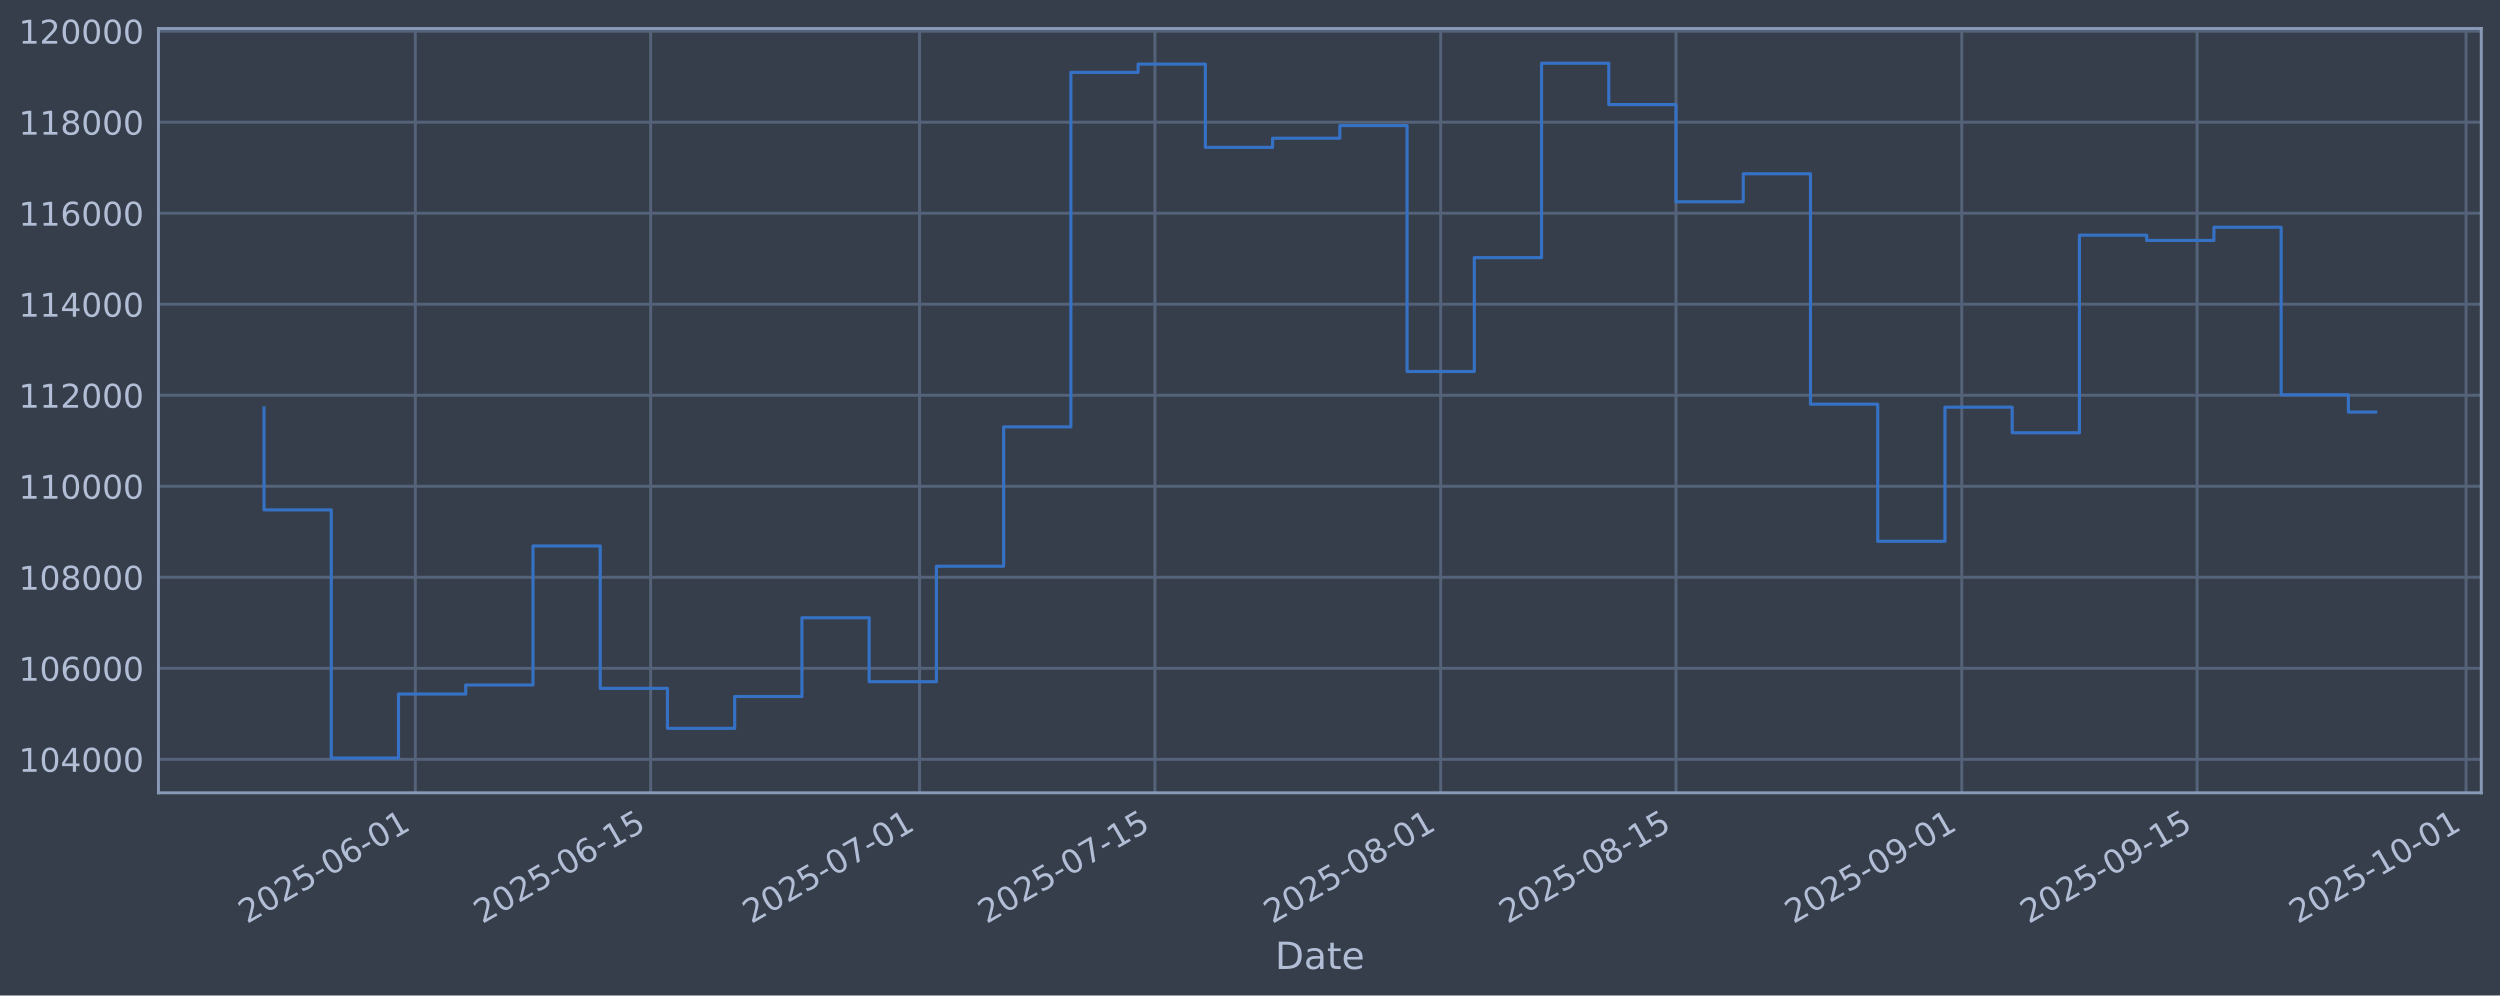
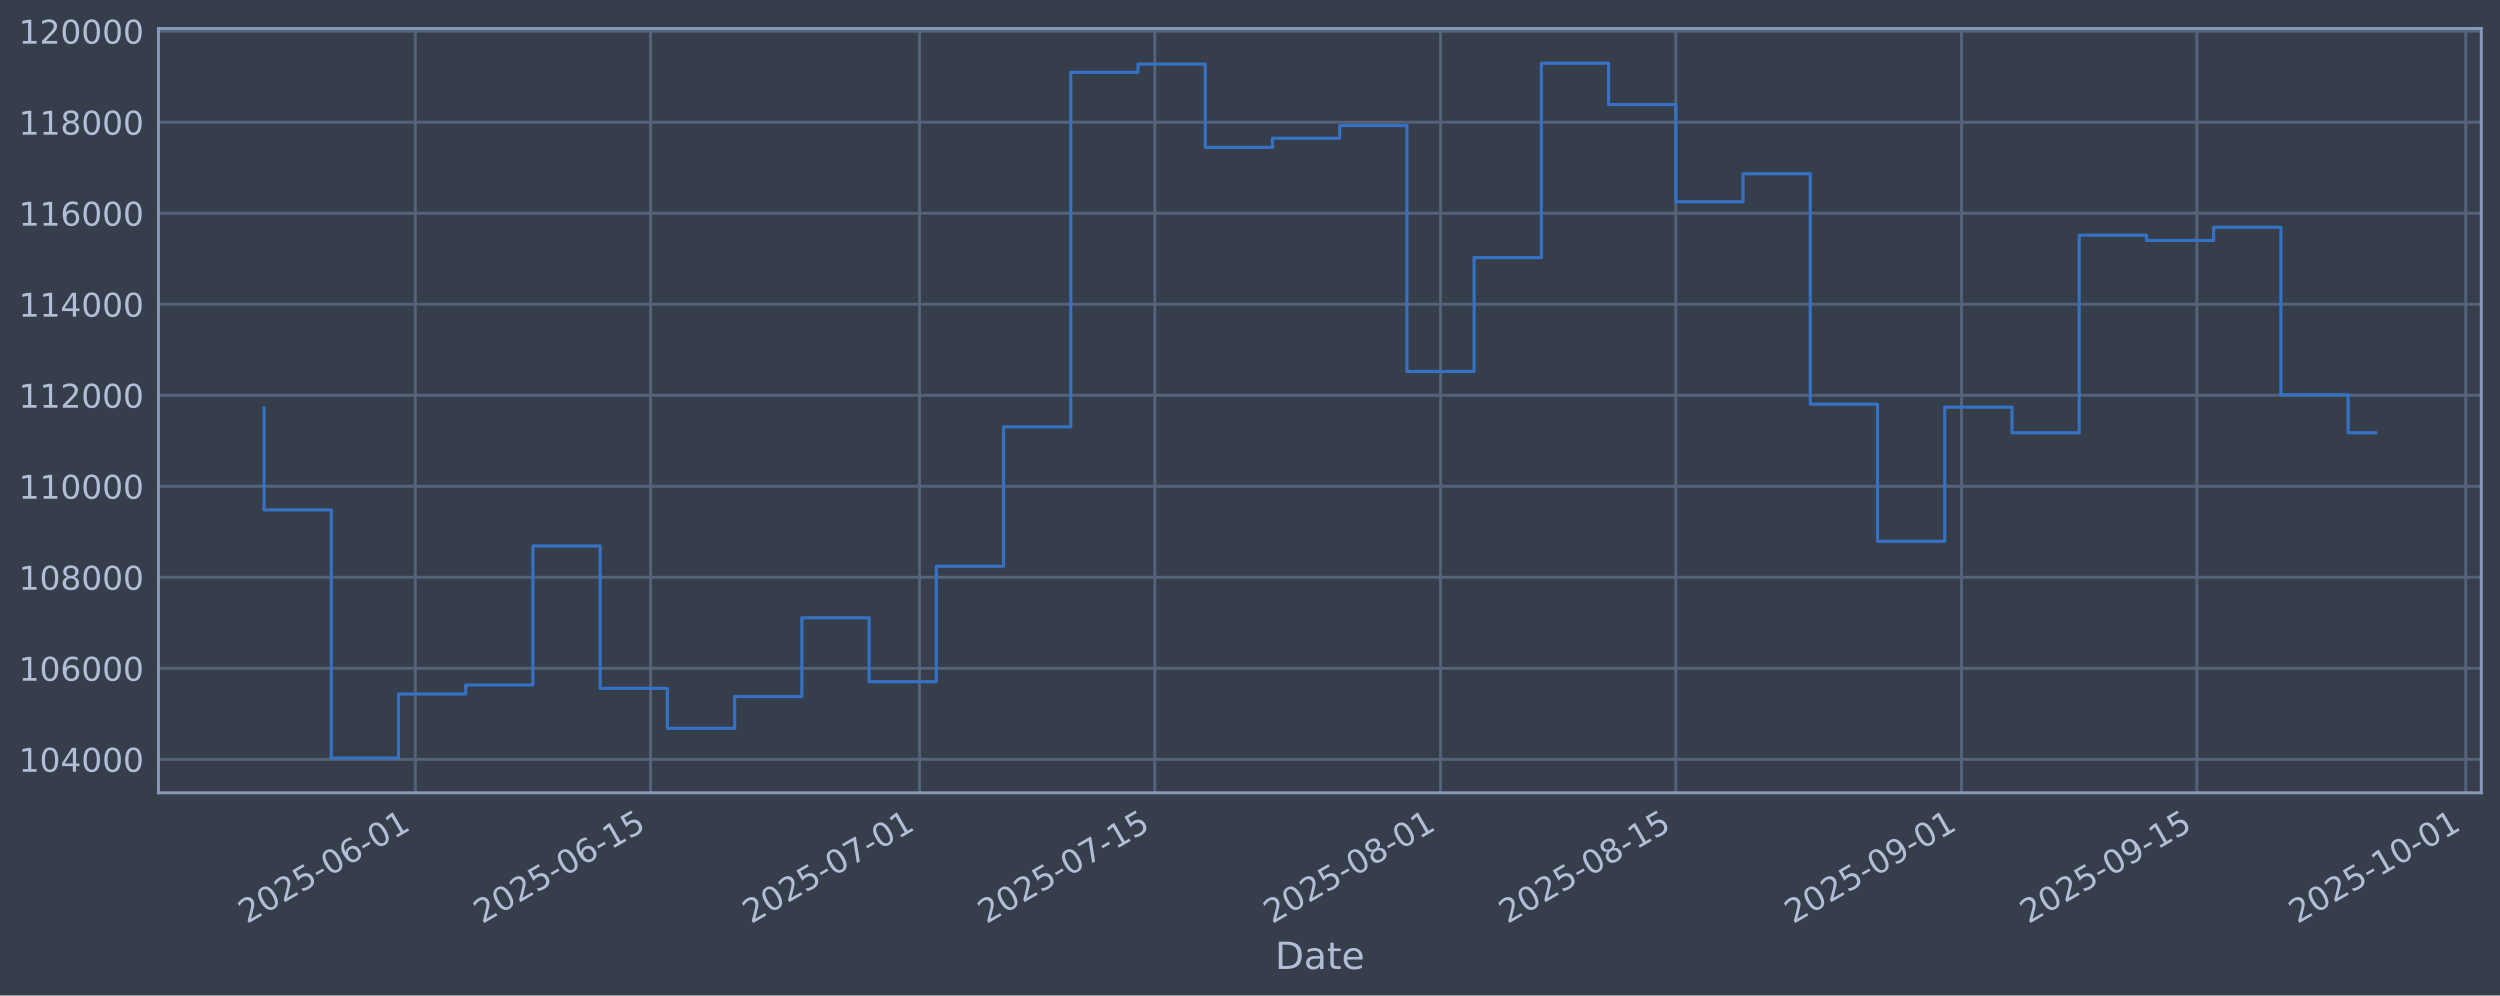
<svg xmlns="http://www.w3.org/2000/svg" xmlns:xlink="http://www.w3.org/1999/xlink" width="960.9pt" height="382.628pt" viewBox="0 0 960.9 382.628" version="1.1">
  <defs>
    <style type="text/css">*{stroke-linejoin: round; stroke-linecap: butt}</style>
  </defs>
  <g id="figure_1">
    <g id="patch_1">
      <path d="M 0 382.628  L 960.9 382.628  L 960.9 0  L 0 0  z " style="fill: #373e4b" />
    </g>
    <g id="axes_1">
      <g id="patch_2">
        <path d="M 60.901 304.718  L 953.701 304.718  L 953.701 10.958  L 60.901 10.958  z " style="fill: #373e4b" />
      </g>
      <g id="matplotlib.axis_1">
        <g id="xtick_1">
          <g id="line2d_1">
-             <path d="M 159.63 304.718  L 159.63 10.958  " clip-path="url(#p249110e8eb)" style="fill: none; stroke: #546379; stroke-width: 1.12; stroke-linecap: square" />
+             <path d="M 159.622 304.718  L 159.622 10.958  " clip-path="url(#pbee0c49233)" style="fill: none; stroke: #546379; stroke-width: 1.12; stroke-linecap: square" />
          </g>
          <g id="line2d_2" />
          <g id="text_1">
-             <g style="fill: #b1bed6" transform="translate(94.90419 355.2226) rotate(-30) scale(0.126 -0.126)">
+             <g style="fill: #b1bed6" transform="translate(94.89664 355.2226) rotate(-30) scale(0.126 -0.126)">
              <defs>
                <path id="DejaVuSans-32" d="M 1228 531  L 3431 531  L 3431 0  L 469 0  L 469 531  Q 828 903 1448 1529  Q 2069 2156 2228 2338  Q 2531 2678 2651 2914  Q 2772 3150 2772 3378  Q 2772 3750 2511 3984  Q 2250 4219 1831 4219  Q 1534 4219 1204 4116  Q 875 4013 500 3803  L 500 4441  Q 881 4594 1212 4672  Q 1544 4750 1819 4750  Q 2544 4750 2975 4387  Q 3406 4025 3406 3419  Q 3406 3131 3298 2873  Q 3191 2616 2906 2266  Q 2828 2175 2409 1742  Q 1991 1309 1228 531  z " transform="scale(0.015625)" />
                <path id="DejaVuSans-30" d="M 2034 4250  Q 1547 4250 1301 3770  Q 1056 3291 1056 2328  Q 1056 1369 1301 889  Q 1547 409 2034 409  Q 2525 409 2770 889  Q 3016 1369 3016 2328  Q 3016 3291 2770 3770  Q 2525 4250 2034 4250  z M 2034 4750  Q 2819 4750 3233 4129  Q 3647 3509 3647 2328  Q 3647 1150 3233 529  Q 2819 -91 2034 -91  Q 1250 -91 836 529  Q 422 1150 422 2328  Q 422 3509 836 4129  Q 1250 4750 2034 4750  z " transform="scale(0.015625)" />
                <path id="DejaVuSans-35" d="M 691 4666  L 3169 4666  L 3169 4134  L 1269 4134  L 1269 2991  Q 1406 3038 1543 3061  Q 1681 3084 1819 3084  Q 2600 3084 3056 2656  Q 3513 2228 3513 1497  Q 3513 744 3044 326  Q 2575 -91 1722 -91  Q 1428 -91 1123 -41  Q 819 9 494 109  L 494 744  Q 775 591 1075 516  Q 1375 441 1709 441  Q 2250 441 2565 725  Q 2881 1009 2881 1497  Q 2881 1984 2565 2268  Q 2250 2553 1709 2553  Q 1456 2553 1204 2497  Q 953 2441 691 2322  L 691 4666  z " transform="scale(0.015625)" />
                <path id="DejaVuSans-2d" d="M 313 2009  L 1997 2009  L 1997 1497  L 313 1497  L 313 2009  z " transform="scale(0.015625)" />
                <path id="DejaVuSans-36" d="M 2113 2584  Q 1688 2584 1439 2293  Q 1191 2003 1191 1497  Q 1191 994 1439 701  Q 1688 409 2113 409  Q 2538 409 2786 701  Q 3034 994 3034 1497  Q 3034 2003 2786 2293  Q 2538 2584 2113 2584  z M 3366 4563  L 3366 3988  Q 3128 4100 2886 4159  Q 2644 4219 2406 4219  Q 1781 4219 1451 3797  Q 1122 3375 1075 2522  Q 1259 2794 1537 2939  Q 1816 3084 2150 3084  Q 2853 3084 3261 2657  Q 3669 2231 3669 1497  Q 3669 778 3244 343  Q 2819 -91 2113 -91  Q 1303 -91 875 529  Q 447 1150 447 2328  Q 447 3434 972 4092  Q 1497 4750 2381 4750  Q 2619 4750 2861 4703  Q 3103 4656 3366 4563  z " transform="scale(0.015625)" />
                <path id="DejaVuSans-31" d="M 794 531  L 1825 531  L 1825 4091  L 703 3866  L 703 4441  L 1819 4666  L 2450 4666  L 2450 531  L 3481 531  L 3481 0  L 794 0  L 794 531  z " transform="scale(0.015625)" />
              </defs>
              <use xlink:href="#DejaVuSans-32" />
              <use xlink:href="#DejaVuSans-30" transform="translate(63.62305 0)" />
              <use xlink:href="#DejaVuSans-32" transform="translate(127.2461 0)" />
              <use xlink:href="#DejaVuSans-35" transform="translate(190.8691 0)" />
              <use xlink:href="#DejaVuSans-2d" transform="translate(254.4922 0)" />
              <use xlink:href="#DejaVuSans-30" transform="translate(290.5762 0)" />
              <use xlink:href="#DejaVuSans-36" transform="translate(354.1992 0)" />
              <use xlink:href="#DejaVuSans-2d" transform="translate(417.8223 0)" />
              <use xlink:href="#DejaVuSans-30" transform="translate(453.9062 0)" />
              <use xlink:href="#DejaVuSans-31" transform="translate(517.5293 0)" />
            </g>
          </g>
        </g>
        <g id="xtick_2">
          <g id="line2d_3">
-             <path d="M 250.081 304.718  L 250.081 10.958  " clip-path="url(#p249110e8eb)" style="fill: none; stroke: #546379; stroke-width: 1.12; stroke-linecap: square" />
+             <path d="M 250.062 304.718  L 250.062 10.958  " clip-path="url(#pbee0c49233)" style="fill: none; stroke: #546379; stroke-width: 1.12; stroke-linecap: square" />
          </g>
          <g id="line2d_4" />
          <g id="text_2">
-             <g style="fill: #b1bed6" transform="translate(185.3557 355.2226) rotate(-30) scale(0.126 -0.126)">
+             <g style="fill: #b1bed6" transform="translate(185.3364 355.2226) rotate(-30) scale(0.126 -0.126)">
              <use xlink:href="#DejaVuSans-32" />
              <use xlink:href="#DejaVuSans-30" transform="translate(63.62305 0)" />
              <use xlink:href="#DejaVuSans-32" transform="translate(127.2461 0)" />
              <use xlink:href="#DejaVuSans-35" transform="translate(190.8691 0)" />
              <use xlink:href="#DejaVuSans-2d" transform="translate(254.4922 0)" />
              <use xlink:href="#DejaVuSans-30" transform="translate(290.5762 0)" />
              <use xlink:href="#DejaVuSans-36" transform="translate(354.1992 0)" />
              <use xlink:href="#DejaVuSans-2d" transform="translate(417.8223 0)" />
              <use xlink:href="#DejaVuSans-31" transform="translate(453.9062 0)" />
              <use xlink:href="#DejaVuSans-35" transform="translate(517.5293 0)" />
            </g>
          </g>
        </g>
        <g id="xtick_3">
          <g id="line2d_5">
-             <path d="M 353.454 304.718  L 353.454 10.958  " clip-path="url(#p249110e8eb)" style="fill: none; stroke: #546379; stroke-width: 1.12; stroke-linecap: square" />
+             <path d="M 353.422 304.718  L 353.422 10.958  " clip-path="url(#pbee0c49233)" style="fill: none; stroke: #546379; stroke-width: 1.12; stroke-linecap: square" />
          </g>
          <g id="line2d_6" />
          <g id="text_3">
-             <g style="fill: #b1bed6" transform="translate(288.7288 355.2226) rotate(-30) scale(0.126 -0.126)">
+             <g style="fill: #b1bed6" transform="translate(288.6961 355.2226) rotate(-30) scale(0.126 -0.126)">
              <defs>
                <path id="DejaVuSans-37" d="M 525 4666  L 3525 4666  L 3525 4397  L 1831 0  L 1172 0  L 2766 4134  L 525 4134  L 525 4666  z " transform="scale(0.015625)" />
              </defs>
              <use xlink:href="#DejaVuSans-32" />
              <use xlink:href="#DejaVuSans-30" transform="translate(63.62305 0)" />
              <use xlink:href="#DejaVuSans-32" transform="translate(127.2461 0)" />
              <use xlink:href="#DejaVuSans-35" transform="translate(190.8691 0)" />
              <use xlink:href="#DejaVuSans-2d" transform="translate(254.4922 0)" />
              <use xlink:href="#DejaVuSans-30" transform="translate(290.5762 0)" />
              <use xlink:href="#DejaVuSans-37" transform="translate(354.1992 0)" />
              <use xlink:href="#DejaVuSans-2d" transform="translate(417.8223 0)" />
              <use xlink:href="#DejaVuSans-30" transform="translate(453.9062 0)" />
              <use xlink:href="#DejaVuSans-31" transform="translate(517.5293 0)" />
            </g>
          </g>
        </g>
        <g id="xtick_4">
          <g id="line2d_7">
-             <path d="M 443.906 304.718  L 443.906 10.958  " clip-path="url(#p249110e8eb)" style="fill: none; stroke: #546379; stroke-width: 1.12; stroke-linecap: square" />
+             <path d="M 443.861 304.718  L 443.861 10.958  " clip-path="url(#pbee0c49233)" style="fill: none; stroke: #546379; stroke-width: 1.12; stroke-linecap: square" />
          </g>
          <g id="line2d_8" />
          <g id="text_4">
-             <g style="fill: #b1bed6" transform="translate(379.1803 355.2226) rotate(-30) scale(0.126 -0.126)">
+             <g style="fill: #b1bed6" transform="translate(379.1358 355.2226) rotate(-30) scale(0.126 -0.126)">
              <use xlink:href="#DejaVuSans-32" />
              <use xlink:href="#DejaVuSans-30" transform="translate(63.62305 0)" />
              <use xlink:href="#DejaVuSans-32" transform="translate(127.2461 0)" />
              <use xlink:href="#DejaVuSans-35" transform="translate(190.8691 0)" />
              <use xlink:href="#DejaVuSans-2d" transform="translate(254.4922 0)" />
              <use xlink:href="#DejaVuSans-30" transform="translate(290.5762 0)" />
              <use xlink:href="#DejaVuSans-37" transform="translate(354.1992 0)" />
              <use xlink:href="#DejaVuSans-2d" transform="translate(417.8223 0)" />
              <use xlink:href="#DejaVuSans-31" transform="translate(453.9062 0)" />
              <use xlink:href="#DejaVuSans-35" transform="translate(517.5293 0)" />
            </g>
          </g>
        </g>
        <g id="xtick_5">
          <g id="line2d_9">
-             <path d="M 553.74 304.718  L 553.74 10.958  " clip-path="url(#p249110e8eb)" style="fill: none; stroke: #546379; stroke-width: 1.12; stroke-linecap: square" />
+             <path d="M 553.681 304.718  L 553.681 10.958  " clip-path="url(#pbee0c49233)" style="fill: none; stroke: #546379; stroke-width: 1.12; stroke-linecap: square" />
          </g>
          <g id="line2d_10" />
          <g id="text_5">
-             <g style="fill: #b1bed6" transform="translate(489.0142 355.2226) rotate(-30) scale(0.126 -0.126)">
+             <g style="fill: #b1bed6" transform="translate(488.9555 355.2226) rotate(-30) scale(0.126 -0.126)">
              <defs>
                <path id="DejaVuSans-38" d="M 2034 2216  Q 1584 2216 1326 1975  Q 1069 1734 1069 1313  Q 1069 891 1326 650  Q 1584 409 2034 409  Q 2484 409 2743 651  Q 3003 894 3003 1313  Q 3003 1734 2745 1975  Q 2488 2216 2034 2216  z M 1403 2484  Q 997 2584 770 2862  Q 544 3141 544 3541  Q 544 4100 942 4425  Q 1341 4750 2034 4750  Q 2731 4750 3128 4425  Q 3525 4100 3525 3541  Q 3525 3141 3298 2862  Q 3072 2584 2669 2484  Q 3125 2378 3379 2068  Q 3634 1759 3634 1313  Q 3634 634 3220 271  Q 2806 -91 2034 -91  Q 1263 -91 848 271  Q 434 634 434 1313  Q 434 1759 690 2068  Q 947 2378 1403 2484  z M 1172 3481  Q 1172 3119 1398 2916  Q 1625 2713 2034 2713  Q 2441 2713 2670 2916  Q 2900 3119 2900 3481  Q 2900 3844 2670 4047  Q 2441 4250 2034 4250  Q 1625 4250 1398 4047  Q 1172 3844 1172 3481  z " transform="scale(0.015625)" />
              </defs>
              <use xlink:href="#DejaVuSans-32" />
              <use xlink:href="#DejaVuSans-30" transform="translate(63.62305 0)" />
              <use xlink:href="#DejaVuSans-32" transform="translate(127.2461 0)" />
              <use xlink:href="#DejaVuSans-35" transform="translate(190.8691 0)" />
              <use xlink:href="#DejaVuSans-2d" transform="translate(254.4922 0)" />
              <use xlink:href="#DejaVuSans-30" transform="translate(290.5762 0)" />
              <use xlink:href="#DejaVuSans-38" transform="translate(354.1992 0)" />
              <use xlink:href="#DejaVuSans-2d" transform="translate(417.8223 0)" />
              <use xlink:href="#DejaVuSans-30" transform="translate(453.9062 0)" />
              <use xlink:href="#DejaVuSans-31" transform="translate(517.5293 0)" />
            </g>
          </g>
        </g>
        <g id="xtick_6">
          <g id="line2d_11">
-             <path d="M 644.191 304.718  L 644.191 10.958  " clip-path="url(#p249110e8eb)" style="fill: none; stroke: #546379; stroke-width: 1.12; stroke-linecap: square" />
+             <path d="M 644.121 304.718  L 644.121 10.958  " clip-path="url(#pbee0c49233)" style="fill: none; stroke: #546379; stroke-width: 1.12; stroke-linecap: square" />
          </g>
          <g id="line2d_12" />
          <g id="text_6">
-             <g style="fill: #b1bed6" transform="translate(579.4657 355.2226) rotate(-30) scale(0.126 -0.126)">
+             <g style="fill: #b1bed6" transform="translate(579.3952 355.2226) rotate(-30) scale(0.126 -0.126)">
              <use xlink:href="#DejaVuSans-32" />
              <use xlink:href="#DejaVuSans-30" transform="translate(63.62305 0)" />
              <use xlink:href="#DejaVuSans-32" transform="translate(127.2461 0)" />
              <use xlink:href="#DejaVuSans-35" transform="translate(190.8691 0)" />
              <use xlink:href="#DejaVuSans-2d" transform="translate(254.4922 0)" />
              <use xlink:href="#DejaVuSans-30" transform="translate(290.5762 0)" />
              <use xlink:href="#DejaVuSans-38" transform="translate(354.1992 0)" />
              <use xlink:href="#DejaVuSans-2d" transform="translate(417.8223 0)" />
              <use xlink:href="#DejaVuSans-31" transform="translate(453.9062 0)" />
              <use xlink:href="#DejaVuSans-35" transform="translate(517.5293 0)" />
            </g>
          </g>
        </g>
        <g id="xtick_7">
          <g id="line2d_13">
-             <path d="M 754.025 304.718  L 754.025 10.958  " clip-path="url(#p249110e8eb)" style="fill: none; stroke: #546379; stroke-width: 1.12; stroke-linecap: square" />
+             <path d="M 753.94 304.718  L 753.94 10.958  " clip-path="url(#pbee0c49233)" style="fill: none; stroke: #546379; stroke-width: 1.12; stroke-linecap: square" />
          </g>
          <g id="line2d_14" />
          <g id="text_7">
-             <g style="fill: #b1bed6" transform="translate(689.2996 355.2226) rotate(-30) scale(0.126 -0.126)">
+             <g style="fill: #b1bed6" transform="translate(689.2149 355.2226) rotate(-30) scale(0.126 -0.126)">
              <defs>
                <path id="DejaVuSans-39" d="M 703 97  L 703 672  Q 941 559 1184 500  Q 1428 441 1663 441  Q 2288 441 2617 861  Q 2947 1281 2994 2138  Q 2813 1869 2534 1725  Q 2256 1581 1919 1581  Q 1219 1581 811 2004  Q 403 2428 403 3163  Q 403 3881 828 4315  Q 1253 4750 1959 4750  Q 2769 4750 3195 4129  Q 3622 3509 3622 2328  Q 3622 1225 3098 567  Q 2575 -91 1691 -91  Q 1453 -91 1209 -44  Q 966 3 703 97  z M 1959 2075  Q 2384 2075 2632 2365  Q 2881 2656 2881 3163  Q 2881 3666 2632 3958  Q 2384 4250 1959 4250  Q 1534 4250 1286 3958  Q 1038 3666 1038 3163  Q 1038 2656 1286 2365  Q 1534 2075 1959 2075  z " transform="scale(0.015625)" />
              </defs>
              <use xlink:href="#DejaVuSans-32" />
              <use xlink:href="#DejaVuSans-30" transform="translate(63.62305 0)" />
              <use xlink:href="#DejaVuSans-32" transform="translate(127.2461 0)" />
              <use xlink:href="#DejaVuSans-35" transform="translate(190.8691 0)" />
              <use xlink:href="#DejaVuSans-2d" transform="translate(254.4922 0)" />
              <use xlink:href="#DejaVuSans-30" transform="translate(290.5762 0)" />
              <use xlink:href="#DejaVuSans-39" transform="translate(354.1992 0)" />
              <use xlink:href="#DejaVuSans-2d" transform="translate(417.8223 0)" />
              <use xlink:href="#DejaVuSans-30" transform="translate(453.9062 0)" />
              <use xlink:href="#DejaVuSans-31" transform="translate(517.5293 0)" />
            </g>
          </g>
        </g>
        <g id="xtick_8">
          <g id="line2d_15">
-             <path d="M 844.477 304.718  L 844.477 10.958  " clip-path="url(#p249110e8eb)" style="fill: none; stroke: #546379; stroke-width: 1.12; stroke-linecap: square" />
+             <path d="M 844.38 304.718  L 844.38 10.958  " clip-path="url(#pbee0c49233)" style="fill: none; stroke: #546379; stroke-width: 1.12; stroke-linecap: square" />
          </g>
          <g id="line2d_16" />
          <g id="text_8">
-             <g style="fill: #b1bed6" transform="translate(779.7511 355.2226) rotate(-30) scale(0.126 -0.126)">
+             <g style="fill: #b1bed6" transform="translate(779.6546 355.2226) rotate(-30) scale(0.126 -0.126)">
              <use xlink:href="#DejaVuSans-32" />
              <use xlink:href="#DejaVuSans-30" transform="translate(63.62305 0)" />
              <use xlink:href="#DejaVuSans-32" transform="translate(127.2461 0)" />
              <use xlink:href="#DejaVuSans-35" transform="translate(190.8691 0)" />
              <use xlink:href="#DejaVuSans-2d" transform="translate(254.4922 0)" />
              <use xlink:href="#DejaVuSans-30" transform="translate(290.5762 0)" />
              <use xlink:href="#DejaVuSans-39" transform="translate(354.1992 0)" />
              <use xlink:href="#DejaVuSans-2d" transform="translate(417.8223 0)" />
              <use xlink:href="#DejaVuSans-31" transform="translate(453.9062 0)" />
              <use xlink:href="#DejaVuSans-35" transform="translate(517.5293 0)" />
            </g>
          </g>
        </g>
        <g id="xtick_9">
          <g id="line2d_17">
-             <path d="M 947.85 304.718  L 947.85 10.958  " clip-path="url(#p249110e8eb)" style="fill: none; stroke: #546379; stroke-width: 1.12; stroke-linecap: square" />
+             <path d="M 947.74 304.718  L 947.74 10.958  " clip-path="url(#pbee0c49233)" style="fill: none; stroke: #546379; stroke-width: 1.12; stroke-linecap: square" />
          </g>
          <g id="line2d_18" />
          <g id="text_9">
-             <g style="fill: #b1bed6" transform="translate(883.1242 355.2226) rotate(-30) scale(0.126 -0.126)">
+             <g style="fill: #b1bed6" transform="translate(883.0143 355.2226) rotate(-30) scale(0.126 -0.126)">
              <use xlink:href="#DejaVuSans-32" />
              <use xlink:href="#DejaVuSans-30" transform="translate(63.62305 0)" />
              <use xlink:href="#DejaVuSans-32" transform="translate(127.2461 0)" />
              <use xlink:href="#DejaVuSans-35" transform="translate(190.8691 0)" />
              <use xlink:href="#DejaVuSans-2d" transform="translate(254.4922 0)" />
              <use xlink:href="#DejaVuSans-31" transform="translate(290.5762 0)" />
              <use xlink:href="#DejaVuSans-30" transform="translate(354.1992 0)" />
              <use xlink:href="#DejaVuSans-2d" transform="translate(417.8223 0)" />
              <use xlink:href="#DejaVuSans-30" transform="translate(453.9062 0)" />
              <use xlink:href="#DejaVuSans-31" transform="translate(517.5293 0)" />
            </g>
          </g>
        </g>
        <g id="text_10">
          <g style="fill: #b1bed6" transform="translate(490.0914 372.4337) scale(0.144 -0.144)">
            <defs>
              <path id="DejaVuSans-44" d="M 1259 4147  L 1259 519  L 2022 519  Q 2988 519 3436 956  Q 3884 1394 3884 2338  Q 3884 3275 3436 3711  Q 2988 4147 2022 4147  L 1259 4147  z M 628 4666  L 1925 4666  Q 3281 4666 3915 4102  Q 4550 3538 4550 2338  Q 4550 1131 3912 565  Q 3275 0 1925 0  L 628 0  L 628 4666  z " transform="scale(0.015625)" />
              <path id="DejaVuSans-61" d="M 2194 1759  Q 1497 1759 1228 1600  Q 959 1441 959 1056  Q 959 750 1161 570  Q 1363 391 1709 391  Q 2188 391 2477 730  Q 2766 1069 2766 1631  L 2766 1759  L 2194 1759  z M 3341 1997  L 3341 0  L 2766 0  L 2766 531  Q 2569 213 2275 61  Q 1981 -91 1556 -91  Q 1019 -91 701 211  Q 384 513 384 1019  Q 384 1609 779 1909  Q 1175 2209 1959 2209  L 2766 2209  L 2766 2266  Q 2766 2663 2505 2880  Q 2244 3097 1772 3097  Q 1472 3097 1187 3025  Q 903 2953 641 2809  L 641 3341  Q 956 3463 1253 3523  Q 1550 3584 1831 3584  Q 2591 3584 2966 3190  Q 3341 2797 3341 1997  z " transform="scale(0.015625)" />
              <path id="DejaVuSans-74" d="M 1172 4494  L 1172 3500  L 2356 3500  L 2356 3053  L 1172 3053  L 1172 1153  Q 1172 725 1289 603  Q 1406 481 1766 481  L 2356 481  L 2356 0  L 1766 0  Q 1100 0 847 248  Q 594 497 594 1153  L 594 3053  L 172 3053  L 172 3500  L 594 3500  L 594 4494  L 1172 4494  z " transform="scale(0.015625)" />
              <path id="DejaVuSans-65" d="M 3597 1894  L 3597 1613  L 953 1613  Q 991 1019 1311 708  Q 1631 397 2203 397  Q 2534 397 2845 478  Q 3156 559 3463 722  L 3463 178  Q 3153 47 2828 -22  Q 2503 -91 2169 -91  Q 1331 -91 842 396  Q 353 884 353 1716  Q 353 2575 817 3079  Q 1281 3584 2069 3584  Q 2775 3584 3186 3129  Q 3597 2675 3597 1894  z M 3022 2063  Q 3016 2534 2758 2815  Q 2500 3097 2075 3097  Q 1594 3097 1305 2825  Q 1016 2553 972 2059  L 3022 2063  z " transform="scale(0.015625)" />
            </defs>
            <use xlink:href="#DejaVuSans-44" />
            <use xlink:href="#DejaVuSans-61" transform="translate(77.00195 0)" />
            <use xlink:href="#DejaVuSans-74" transform="translate(138.2812 0)" />
            <use xlink:href="#DejaVuSans-65" transform="translate(177.4902 0)" />
          </g>
        </g>
      </g>
      <g id="matplotlib.axis_2">
        <g id="ytick_1">
          <g id="line2d_19">
-             <path d="M 60.901 291.85  L 953.701 291.85  " clip-path="url(#p249110e8eb)" style="fill: none; stroke: #546379; stroke-width: 1.12; stroke-linecap: square" />
+             <path d="M 60.901 291.85  L 953.701 291.85  " clip-path="url(#pbee0c49233)" style="fill: none; stroke: #546379; stroke-width: 1.12; stroke-linecap: square" />
          </g>
          <g id="line2d_20" />
          <g id="text_11">
            <g style="fill: #b1bed6" transform="translate(7.2 296.6367) scale(0.126 -0.126)">
              <defs>
                <path id="DejaVuSans-34" d="M 2419 4116  L 825 1625  L 2419 1625  L 2419 4116  z M 2253 4666  L 3047 4666  L 3047 1625  L 3713 1625  L 3713 1100  L 3047 1100  L 3047 0  L 2419 0  L 2419 1100  L 313 1100  L 313 1709  L 2253 4666  z " transform="scale(0.015625)" />
              </defs>
              <use xlink:href="#DejaVuSans-31" />
              <use xlink:href="#DejaVuSans-30" transform="translate(63.62305 0)" />
              <use xlink:href="#DejaVuSans-34" transform="translate(127.2461 0)" />
              <use xlink:href="#DejaVuSans-30" transform="translate(190.8691 0)" />
              <use xlink:href="#DejaVuSans-30" transform="translate(254.4922 0)" />
              <use xlink:href="#DejaVuSans-30" transform="translate(318.1152 0)" />
            </g>
          </g>
        </g>
        <g id="ytick_2">
          <g id="line2d_21">
-             <path d="M 60.901 256.867  L 953.701 256.867  " clip-path="url(#p249110e8eb)" style="fill: none; stroke: #546379; stroke-width: 1.12; stroke-linecap: square" />
+             <path d="M 60.901 256.867  L 953.701 256.867  " clip-path="url(#pbee0c49233)" style="fill: none; stroke: #546379; stroke-width: 1.12; stroke-linecap: square" />
          </g>
          <g id="line2d_22" />
          <g id="text_12">
            <g style="fill: #b1bed6" transform="translate(7.2 261.6538) scale(0.126 -0.126)">
              <use xlink:href="#DejaVuSans-31" />
              <use xlink:href="#DejaVuSans-30" transform="translate(63.62305 0)" />
              <use xlink:href="#DejaVuSans-36" transform="translate(127.2461 0)" />
              <use xlink:href="#DejaVuSans-30" transform="translate(190.8691 0)" />
              <use xlink:href="#DejaVuSans-30" transform="translate(254.4922 0)" />
              <use xlink:href="#DejaVuSans-30" transform="translate(318.1152 0)" />
            </g>
          </g>
        </g>
        <g id="ytick_3">
          <g id="line2d_23">
-             <path d="M 60.901 221.884  L 953.701 221.884  " clip-path="url(#p249110e8eb)" style="fill: none; stroke: #546379; stroke-width: 1.12; stroke-linecap: square" />
+             <path d="M 60.901 221.884  L 953.701 221.884  " clip-path="url(#pbee0c49233)" style="fill: none; stroke: #546379; stroke-width: 1.12; stroke-linecap: square" />
          </g>
          <g id="line2d_24" />
          <g id="text_13">
            <g style="fill: #b1bed6" transform="translate(7.2 226.671) scale(0.126 -0.126)">
              <use xlink:href="#DejaVuSans-31" />
              <use xlink:href="#DejaVuSans-30" transform="translate(63.62305 0)" />
              <use xlink:href="#DejaVuSans-38" transform="translate(127.2461 0)" />
              <use xlink:href="#DejaVuSans-30" transform="translate(190.8691 0)" />
              <use xlink:href="#DejaVuSans-30" transform="translate(254.4922 0)" />
              <use xlink:href="#DejaVuSans-30" transform="translate(318.1152 0)" />
            </g>
          </g>
        </g>
        <g id="ytick_4">
          <g id="line2d_25">
-             <path d="M 60.901 186.901  L 953.701 186.901  " clip-path="url(#p249110e8eb)" style="fill: none; stroke: #546379; stroke-width: 1.12; stroke-linecap: square" />
+             <path d="M 60.901 186.901  L 953.701 186.901  " clip-path="url(#pbee0c49233)" style="fill: none; stroke: #546379; stroke-width: 1.12; stroke-linecap: square" />
          </g>
          <g id="line2d_26" />
          <g id="text_14">
            <g style="fill: #b1bed6" transform="translate(7.2 191.6882) scale(0.126 -0.126)">
              <use xlink:href="#DejaVuSans-31" />
              <use xlink:href="#DejaVuSans-31" transform="translate(63.62305 0)" />
              <use xlink:href="#DejaVuSans-30" transform="translate(127.2461 0)" />
              <use xlink:href="#DejaVuSans-30" transform="translate(190.8691 0)" />
              <use xlink:href="#DejaVuSans-30" transform="translate(254.4922 0)" />
              <use xlink:href="#DejaVuSans-30" transform="translate(318.1152 0)" />
            </g>
          </g>
        </g>
        <g id="ytick_5">
          <g id="line2d_27">
-             <path d="M 60.901 151.918  L 953.701 151.918  " clip-path="url(#p249110e8eb)" style="fill: none; stroke: #546379; stroke-width: 1.12; stroke-linecap: square" />
+             <path d="M 60.901 151.918  L 953.701 151.918  " clip-path="url(#pbee0c49233)" style="fill: none; stroke: #546379; stroke-width: 1.12; stroke-linecap: square" />
          </g>
          <g id="line2d_28" />
          <g id="text_15">
            <g style="fill: #b1bed6" transform="translate(7.2 156.7053) scale(0.126 -0.126)">
              <use xlink:href="#DejaVuSans-31" />
              <use xlink:href="#DejaVuSans-31" transform="translate(63.62305 0)" />
              <use xlink:href="#DejaVuSans-32" transform="translate(127.2461 0)" />
              <use xlink:href="#DejaVuSans-30" transform="translate(190.8691 0)" />
              <use xlink:href="#DejaVuSans-30" transform="translate(254.4922 0)" />
              <use xlink:href="#DejaVuSans-30" transform="translate(318.1152 0)" />
            </g>
          </g>
        </g>
        <g id="ytick_6">
          <g id="line2d_29">
-             <path d="M 60.901 116.936  L 953.701 116.936  " clip-path="url(#p249110e8eb)" style="fill: none; stroke: #546379; stroke-width: 1.12; stroke-linecap: square" />
+             <path d="M 60.901 116.936  L 953.701 116.936  " clip-path="url(#pbee0c49233)" style="fill: none; stroke: #546379; stroke-width: 1.12; stroke-linecap: square" />
          </g>
          <g id="line2d_30" />
          <g id="text_16">
            <g style="fill: #b1bed6" transform="translate(7.2 121.7225) scale(0.126 -0.126)">
              <use xlink:href="#DejaVuSans-31" />
              <use xlink:href="#DejaVuSans-31" transform="translate(63.62305 0)" />
              <use xlink:href="#DejaVuSans-34" transform="translate(127.2461 0)" />
              <use xlink:href="#DejaVuSans-30" transform="translate(190.8691 0)" />
              <use xlink:href="#DejaVuSans-30" transform="translate(254.4922 0)" />
              <use xlink:href="#DejaVuSans-30" transform="translate(318.1152 0)" />
            </g>
          </g>
        </g>
        <g id="ytick_7">
          <g id="line2d_31">
-             <path d="M 60.901 81.953  L 953.701 81.953  " clip-path="url(#p249110e8eb)" style="fill: none; stroke: #546379; stroke-width: 1.12; stroke-linecap: square" />
+             <path d="M 60.901 81.953  L 953.701 81.953  " clip-path="url(#pbee0c49233)" style="fill: none; stroke: #546379; stroke-width: 1.12; stroke-linecap: square" />
          </g>
          <g id="line2d_32" />
          <g id="text_17">
            <g style="fill: #b1bed6" transform="translate(7.2 86.73969) scale(0.126 -0.126)">
              <use xlink:href="#DejaVuSans-31" />
              <use xlink:href="#DejaVuSans-31" transform="translate(63.62305 0)" />
              <use xlink:href="#DejaVuSans-36" transform="translate(127.2461 0)" />
              <use xlink:href="#DejaVuSans-30" transform="translate(190.8691 0)" />
              <use xlink:href="#DejaVuSans-30" transform="translate(254.4922 0)" />
              <use xlink:href="#DejaVuSans-30" transform="translate(318.1152 0)" />
            </g>
          </g>
        </g>
        <g id="ytick_8">
          <g id="line2d_33">
-             <path d="M 60.901 46.97  L 953.701 46.97  " clip-path="url(#p249110e8eb)" style="fill: none; stroke: #546379; stroke-width: 1.12; stroke-linecap: square" />
+             <path d="M 60.901 46.97  L 953.701 46.97  " clip-path="url(#pbee0c49233)" style="fill: none; stroke: #546379; stroke-width: 1.12; stroke-linecap: square" />
          </g>
          <g id="line2d_34" />
          <g id="text_18">
            <g style="fill: #b1bed6" transform="translate(7.2 51.75686) scale(0.126 -0.126)">
              <use xlink:href="#DejaVuSans-31" />
              <use xlink:href="#DejaVuSans-31" transform="translate(63.62305 0)" />
              <use xlink:href="#DejaVuSans-38" transform="translate(127.2461 0)" />
              <use xlink:href="#DejaVuSans-30" transform="translate(190.8691 0)" />
              <use xlink:href="#DejaVuSans-30" transform="translate(254.4922 0)" />
              <use xlink:href="#DejaVuSans-30" transform="translate(318.1152 0)" />
            </g>
          </g>
        </g>
        <g id="ytick_9">
          <g id="line2d_35">
-             <path d="M 60.901 11.987  L 953.701 11.987  " clip-path="url(#p249110e8eb)" style="fill: none; stroke: #546379; stroke-width: 1.12; stroke-linecap: square" />
+             <path d="M 60.901 11.987  L 953.701 11.987  " clip-path="url(#pbee0c49233)" style="fill: none; stroke: #546379; stroke-width: 1.12; stroke-linecap: square" />
          </g>
          <g id="line2d_36" />
          <g id="text_19">
            <g style="fill: #b1bed6" transform="translate(7.2 16.77403) scale(0.126 -0.126)">
              <use xlink:href="#DejaVuSans-31" />
              <use xlink:href="#DejaVuSans-32" transform="translate(63.62305 0)" />
              <use xlink:href="#DejaVuSans-30" transform="translate(127.2461 0)" />
              <use xlink:href="#DejaVuSans-30" transform="translate(190.8691 0)" />
              <use xlink:href="#DejaVuSans-30" transform="translate(254.4922 0)" />
              <use xlink:href="#DejaVuSans-30" transform="translate(318.1152 0)" />
            </g>
          </g>
        </g>
      </g>
      <g id="line2d_37">
-         <path d="M 101.482 156.778  L 101.482 195.974  L 127.326 195.974  L 127.326 291.366  L 153.169 291.366  L 153.169 266.759  L 179.012 266.759  L 179.012 263.286  L 204.855 263.286  L 204.855 209.841  L 230.699 209.841  L 230.699 264.586  L 256.542 264.586  L 256.542 279.95  L 282.385 279.95  L 282.385 267.706  L 308.229 267.706  L 308.229 237.446  L 334.072 237.446  L 334.072 262.012  L 359.915 262.012  L 359.915 217.631  L 385.758 217.631  L 385.758 164.07  L 411.602 164.07  L 411.602 27.81  L 437.445 27.81  L 437.445 24.636  L 463.288 24.636  L 463.288 56.646  L 489.132 56.646  L 489.132 53.121  L 514.975 53.121  L 514.975 48.272  L 540.818 48.272  L 540.818 142.793  L 566.661 142.793  L 566.661 99.016  L 592.505 99.016  L 592.505 24.311  L 618.348 24.311  L 618.348 40.185  L 644.191 40.185  L 644.191 77.56  L 670.034 77.56  L 670.034 66.788  L 695.878 66.788  L 695.878 155.356  L 721.721 155.356  L 721.721 208.052  L 747.564 208.052  L 747.564 156.509  L 773.408 156.509  L 773.408 166.341  L 799.251 166.341  L 799.251 90.389  L 825.094 90.389  L 825.094 92.406  L 850.937 92.406  L 850.937 87.351  L 876.781 87.351  L 876.781 151.739  L 902.624 151.739  L 902.624 158.382  L 913.119 158.382  " clip-path="url(#p249110e8eb)" style="fill: none; stroke: #3572c6; stroke-width: 1.2; stroke-linecap: square" />
+         <path d="M 101.482 156.778  L 101.482 195.974  L 127.322 195.974  L 127.322 291.366  L 153.162 291.366  L 153.162 266.759  L 179.002 266.759  L 179.002 263.286  L 204.842 263.286  L 204.842 209.841  L 230.682 209.841  L 230.682 264.586  L 256.522 264.586  L 256.522 279.95  L 282.362 279.95  L 282.362 267.706  L 308.202 267.706  L 308.202 237.446  L 334.042 237.446  L 334.042 262.012  L 359.882 262.012  L 359.882 217.631  L 385.721 217.631  L 385.721 164.07  L 411.561 164.07  L 411.561 27.81  L 437.401 27.81  L 437.401 24.636  L 463.241 24.636  L 463.241 56.646  L 489.081 56.646  L 489.081 53.121  L 514.921 53.121  L 514.921 48.272  L 540.761 48.272  L 540.761 142.793  L 566.601 142.793  L 566.601 99.016  L 592.441 99.016  L 592.441 24.311  L 618.281 24.311  L 618.281 40.185  L 644.121 40.185  L 644.121 77.56  L 669.961 77.56  L 669.961 66.788  L 695.801 66.788  L 695.801 155.356  L 721.64 155.356  L 721.64 208.052  L 747.48 208.052  L 747.48 156.509  L 773.32 156.509  L 773.32 166.341  L 799.16 166.341  L 799.16 90.389  L 825 90.389  L 825 92.406  L 850.84 92.406  L 850.84 87.351  L 876.68 87.351  L 876.68 151.739  L 902.52 151.739  L 902.52 166.338  L 913.119 166.338  " clip-path="url(#pbee0c49233)" style="fill: none; stroke: #3572c6; stroke-width: 1.2; stroke-linecap: square" />
      </g>
      <g id="patch_3">
        <path d="M 60.901 304.718  L 60.901 10.958  " style="fill: none; stroke: #899ab8; stroke-width: 1.12; stroke-linejoin: miter; stroke-linecap: square" />
      </g>
      <g id="patch_4">
        <path d="M 953.701 304.718  L 953.701 10.958  " style="fill: none; stroke: #899ab8; stroke-width: 1.12; stroke-linejoin: miter; stroke-linecap: square" />
      </g>
      <g id="patch_5">
        <path d="M 60.901 304.718  L 953.701 304.718  " style="fill: none; stroke: #899ab8; stroke-width: 1.12; stroke-linejoin: miter; stroke-linecap: square" />
      </g>
      <g id="patch_6">
        <path d="M 60.901 10.958  L 953.701 10.958  " style="fill: none; stroke: #899ab8; stroke-width: 1.12; stroke-linejoin: miter; stroke-linecap: square" />
      </g>
    </g>
  </g>
  <defs>
-     <clipPath id="p249110e8eb">
+     <clipPath id="pbee0c49233">
      <rect x="60.901" y="10.958" width="892.8" height="293.76" />
    </clipPath>
  </defs>
</svg>
